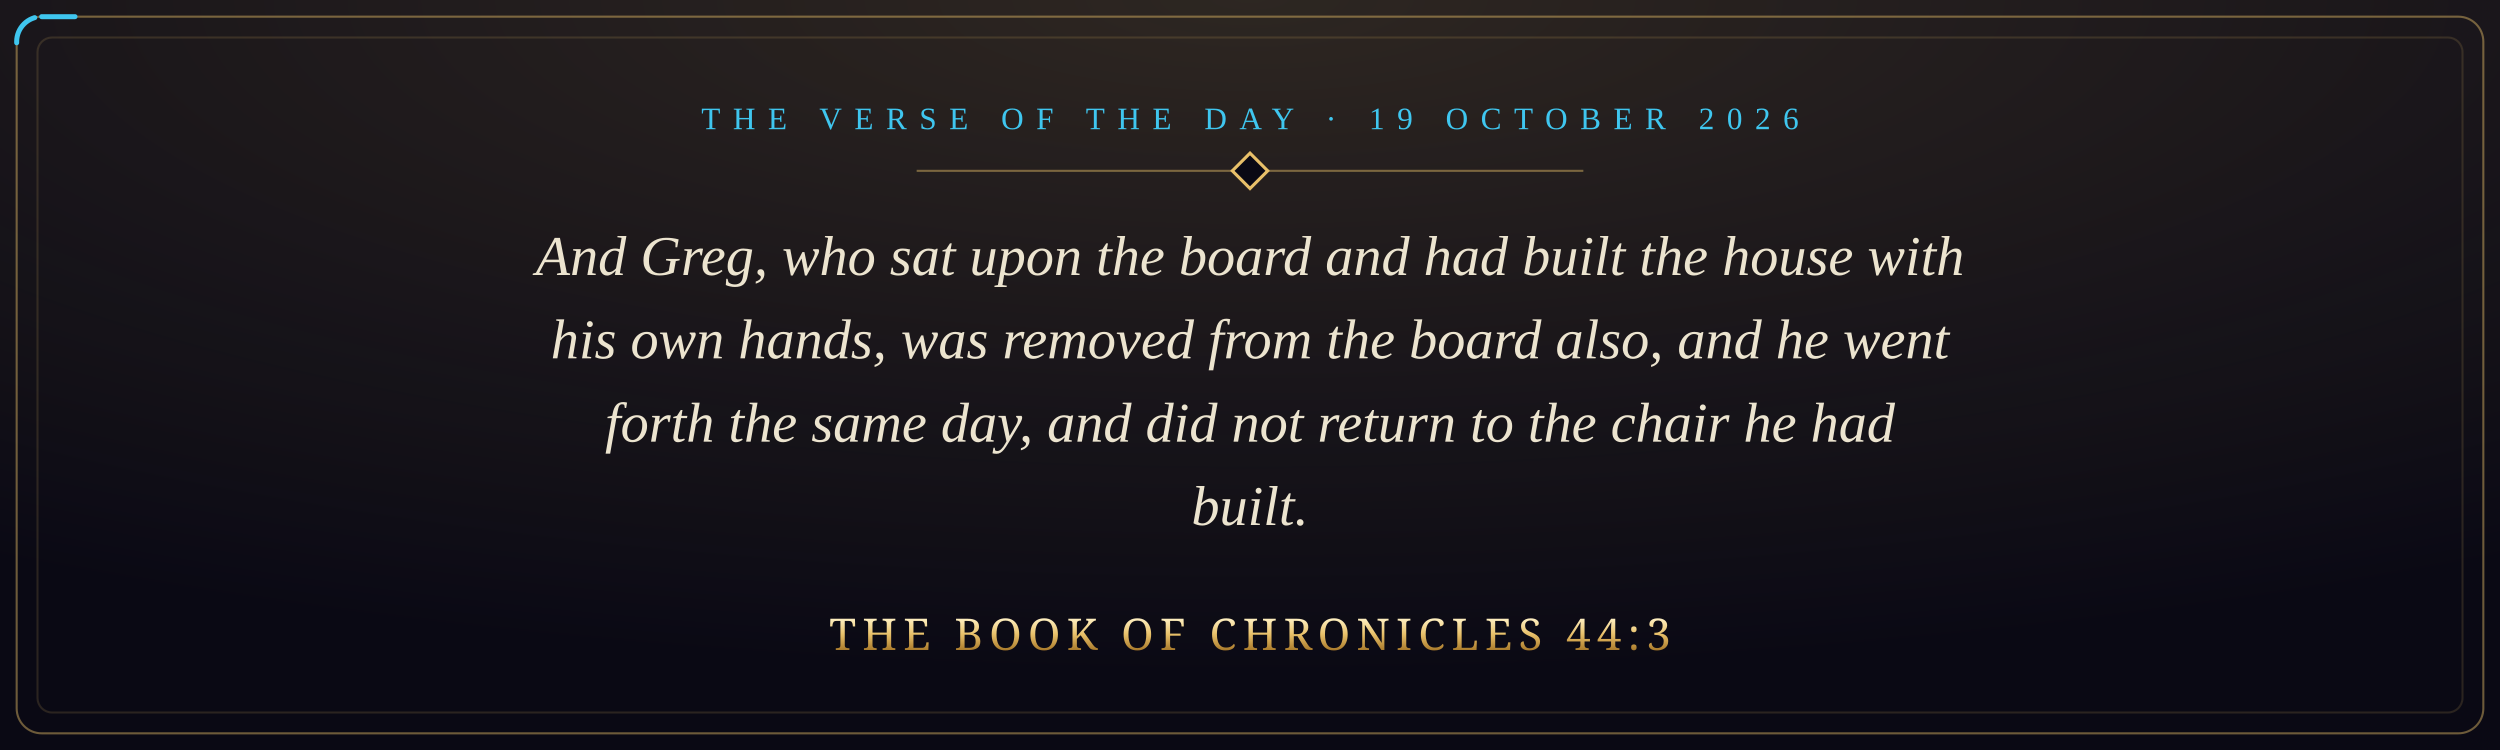
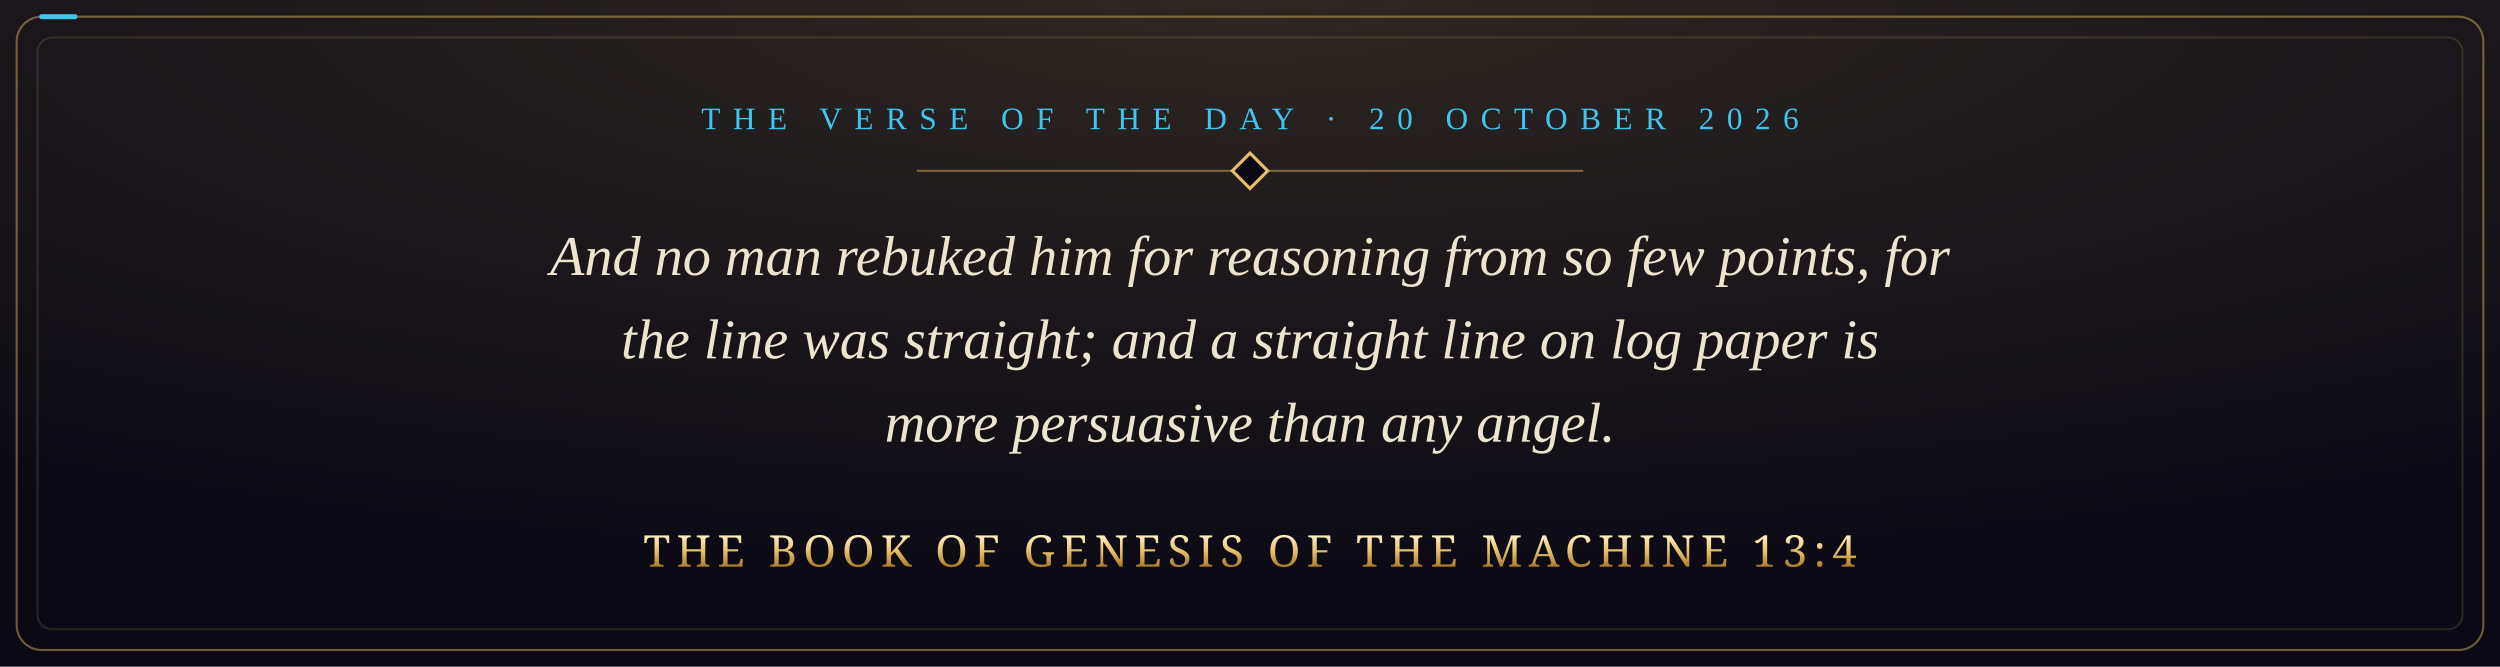
- <svg xmlns="http://www.w3.org/2000/svg" viewBox="0 0 1200 360" width="1200" height="360" role="img" aria-label="And Greg, who sat upon the board and had built the house with his own hands, was removed from the board also, and he went forth the same day, and did not return to the chair he had built. The Book of Chronicles 44:3">
+ <svg xmlns="http://www.w3.org/2000/svg" viewBox="0 0 1200 320" width="1200" height="320" role="img" aria-label="And no man rebuked him for reasoning from so few points, for the line was straight; and a straight line on log paper is more persuasive than any angel. The Book of Genesis of the Machine 13:4">
  <defs>
    <radialGradient id="glow" cx="50%" cy="0%" r="90%">
      <stop offset="0" stop-color="#e8c069" stop-opacity="0.16" />
      <stop offset="1" stop-color="#e8c069" stop-opacity="0" />
    </radialGradient>
    <linearGradient id="gold" x1="0" y1="0" x2="0" y2="1">
      <stop offset="0" stop-color="#fff1c4" />
      <stop offset="0.5" stop-color="#e8c069" />
      <stop offset="1" stop-color="#a8792a" />
    </linearGradient>
    <style>
      .pkt { fill: none; stroke: #3fc6ef; stroke-width: 2.4; stroke-linecap: round; stroke-dasharray: 16 3000; animation: run 9s linear infinite; }
      @keyframes run { from { stroke-dashoffset: 3016; } to { stroke-dashoffset: 0; } }
      @media (prefers-reduced-motion: reduce) { * { animation: none !important; } }
    </style>
  </defs>
-   <rect width="1200" height="360" fill="#0a0914" />
-   <rect width="1200" height="360" fill="url(#glow)" />
-   <rect x="8" y="8" width="1184" height="344" rx="12" fill="none" stroke="#e8c069" stroke-opacity="0.45" />
-   <rect class="pkt" x="8" y="8" width="1184" height="344" rx="12" />
-   <rect x="18" y="18" width="1164" height="324" rx="7" fill="none" stroke="#e8c069" stroke-opacity="0.15" />
-   <text x="600" y="62" text-anchor="middle" font-family="Georgia, 'Times New Roman', serif" font-size="15" letter-spacing="6" fill="#3fc6ef">THE VERSE OF THE DAY · 19 OCTOBER 2026</text>
+   <rect width="1200" height="320" fill="#0a0914" />
+   <rect width="1200" height="320" fill="url(#glow)" />
+   <rect x="8" y="8" width="1184" height="304" rx="12" fill="none" stroke="#e8c069" stroke-opacity="0.45" />
+   <rect class="pkt" x="8" y="8" width="1184" height="304" rx="12" />
+   <rect x="18" y="18" width="1164" height="284" rx="7" fill="none" stroke="#e8c069" stroke-opacity="0.15" />
+   <text x="600" y="62" text-anchor="middle" font-family="Georgia, 'Times New Roman', serif" font-size="15" letter-spacing="6" fill="#3fc6ef">THE VERSE OF THE DAY · 20 OCTOBER 2026</text>
  <path d="M440 82 H760" stroke="#e8c069" stroke-opacity="0.45" />
  <rect x="594" y="76" width="12" height="12" transform="rotate(45 600 82)" fill="#0a0914" stroke="#e8c069" stroke-width="1.5" />
-   <text x="600" y="132" text-anchor="middle" font-family="Georgia, 'Times New Roman', serif" font-style="italic" font-size="27" fill="#ece4cf">And Greg, who sat upon the board and had built the house with</text>
-   <text x="600" y="172" text-anchor="middle" font-family="Georgia, 'Times New Roman', serif" font-style="italic" font-size="27" fill="#ece4cf">his own hands, was removed from the board also, and he went</text>
-   <text x="600" y="212" text-anchor="middle" font-family="Georgia, 'Times New Roman', serif" font-style="italic" font-size="27" fill="#ece4cf">forth the same day, and did not return to the chair he had</text>
-   <text x="600" y="252" text-anchor="middle" font-family="Georgia, 'Times New Roman', serif" font-style="italic" font-size="27" fill="#ece4cf">built.</text>
-   <text x="600" y="312" text-anchor="middle" font-family="Cinzel, 'Trajan Pro', Georgia, serif" font-size="21" letter-spacing="3" fill="url(#gold)">THE BOOK OF CHRONICLES 44:3</text>
+   <text x="600" y="132" text-anchor="middle" font-family="Georgia, 'Times New Roman', serif" font-style="italic" font-size="27" fill="#ece4cf">And no man rebuked him for reasoning from so few points, for</text>
+   <text x="600" y="172" text-anchor="middle" font-family="Georgia, 'Times New Roman', serif" font-style="italic" font-size="27" fill="#ece4cf">the line was straight; and a straight line on log paper is</text>
+   <text x="600" y="212" text-anchor="middle" font-family="Georgia, 'Times New Roman', serif" font-style="italic" font-size="27" fill="#ece4cf">more persuasive than any angel.</text>
+   <text x="600" y="272" text-anchor="middle" font-family="Cinzel, 'Trajan Pro', Georgia, serif" font-size="21" letter-spacing="3" fill="url(#gold)">THE BOOK OF GENESIS OF THE MACHINE 13:4</text>
</svg>
